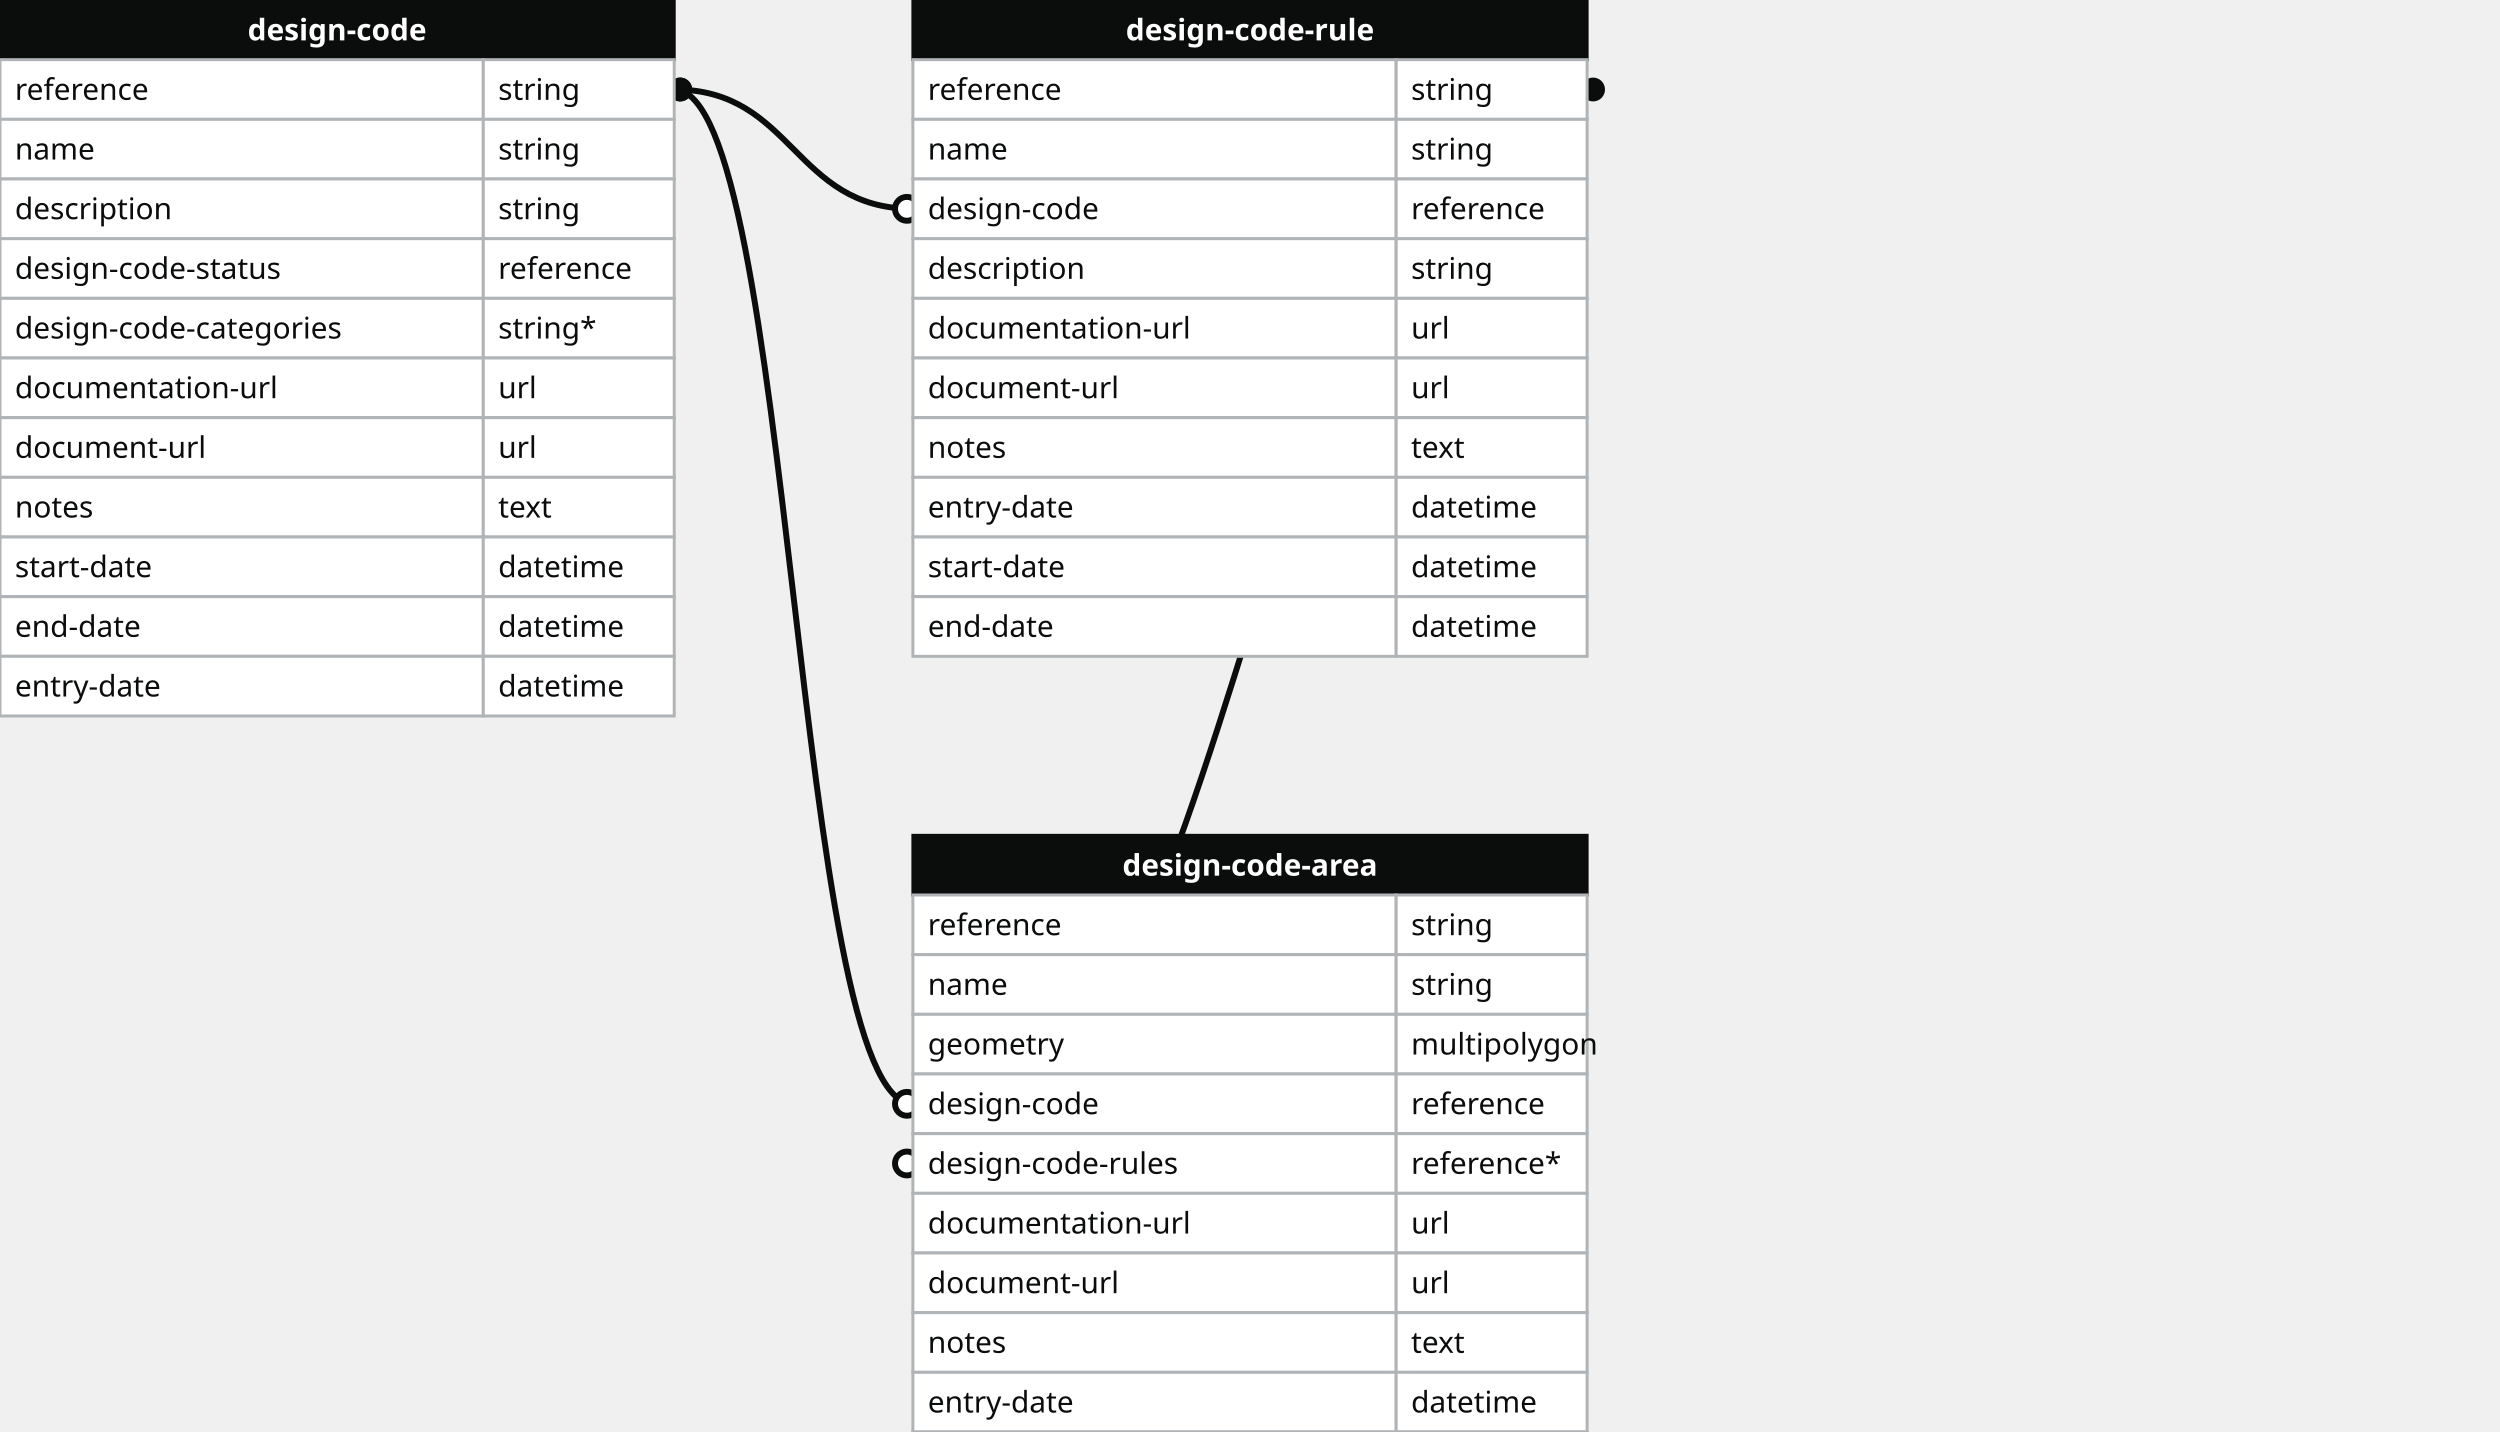
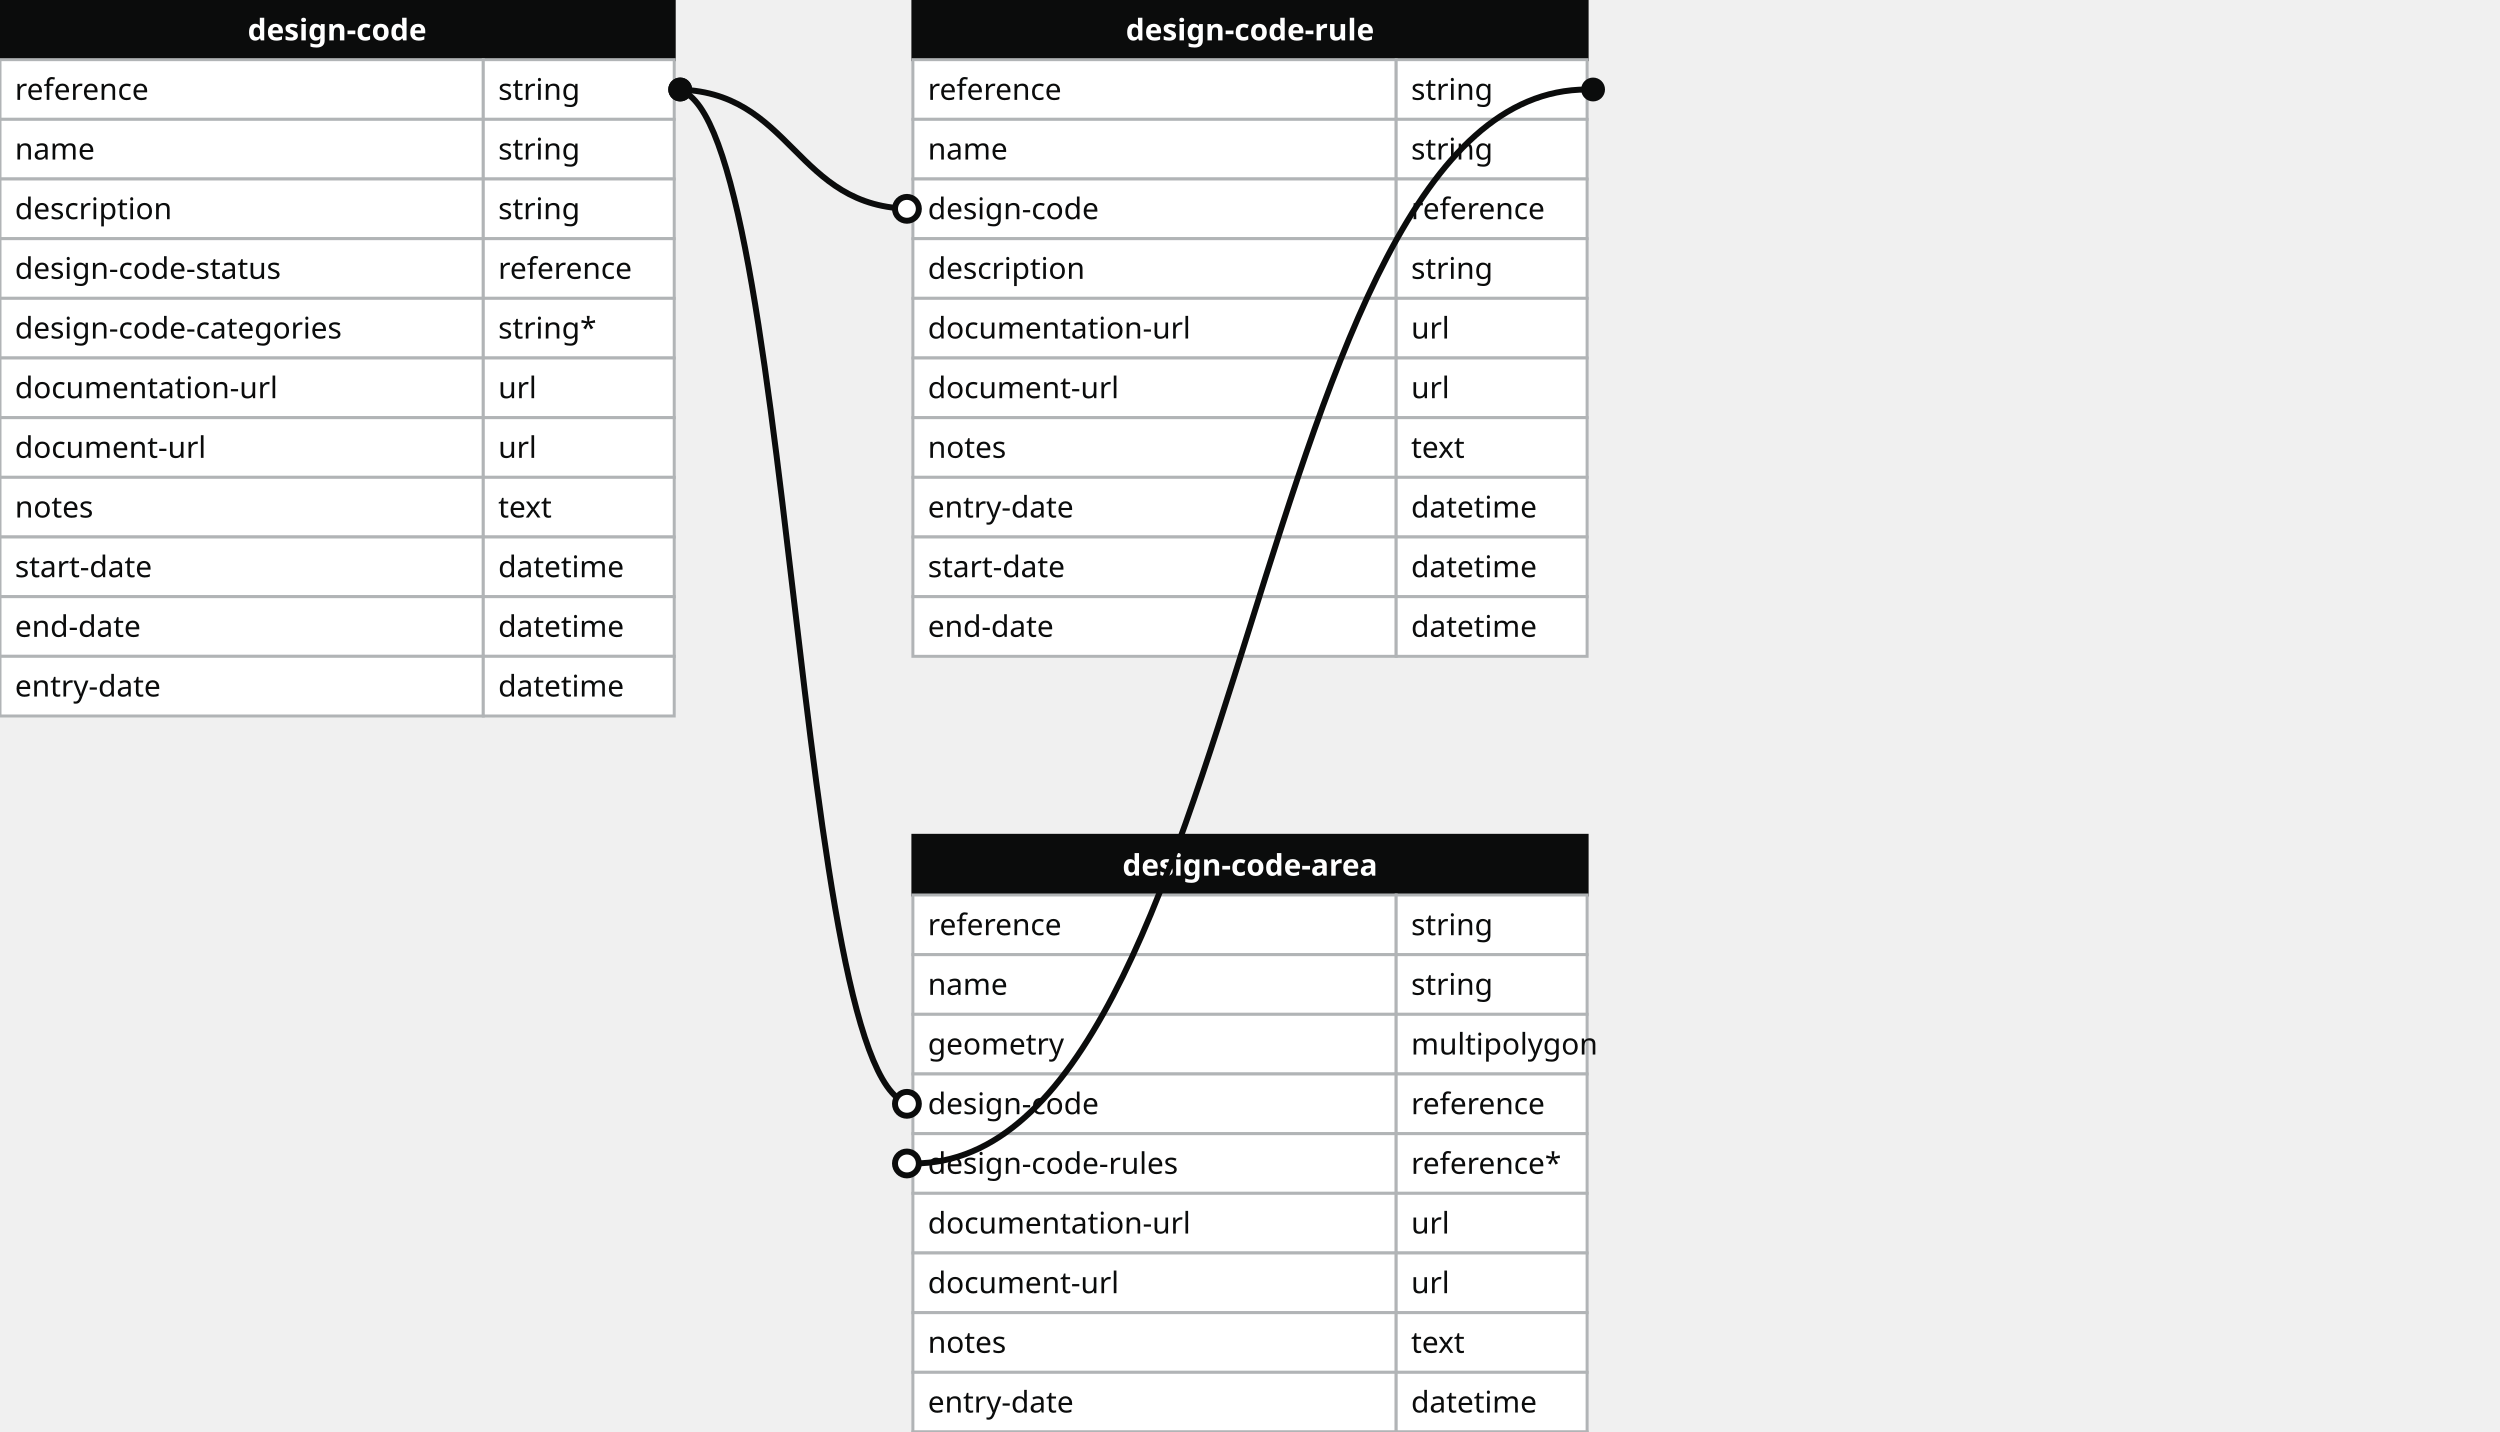
<svg xmlns="http://www.w3.org/2000/svg" width="838" height="480">
  <defs>
    <style>
    text{font-family:sans-serif; font-size:10px; dominant-baseline:middle;}
    text.name{fill:#fff;font-weight:700;text-anchor:middle}
    rect.name{fill:#0b0c0c; stroke:#0b0c0c;}
    rect{fill:#fff;stroke:#b1b4b6;}
    text.field{fill:#0b0c0c;}
    text.datatype{fill:#0b0c0c;}
    .line{stroke:#0b0c0c;}
    </style>
    <marker id="start-dot" markerWidth="6" markerHeight="6" refX="4" refY="3" markerUnits="strokeWidth">
      <circle cx="3" cy="3" r="2" fill="#fff" stroke="#0b0c0c" />
    </marker>
    <marker id="end-dot" markerWidth="6" markerHeight="6" refX="2" refY="3" markerUnits="strokeWidth">
      <circle cx="3" cy="3" r="2" fill="#0b0c0c" />
    </marker>
  </defs>
-   <path class="line" fill="none" stroke-width="2" marker-start="url(#start-dot)" marker-end="url(#end-dot)" d="M 306 70 C 266.0 70 266.0 30 226 30" />
-   <path class="line" fill="none" stroke-width="2" marker-start="url(#start-dot)" marker-end="url(#end-dot)" d="M 306 370 C 266.0 370 266.0 30 226 30" />
-   <path class="line" fill="none" stroke-width="2" marker-start="url(#start-dot)" marker-end="url(#end-dot)" d="M 306 390 C 419.0 390 419.0 30 532 30" />
  <g>
    <rect x="0" y="0" width="226" height="20" class="name" />
    <text x="113" y="10" class="name">design-code</text>
    <rect x="0" y="20" width="162" height="20" class="field" />
    <rect x="162" y="20" width="64" height="20" class="datatype" />
    <text x="5" y="30" class="field">reference</text>
    <text x="167" y="30" class="datatype">string</text>
    <rect x="0" y="40" width="162" height="20" class="field" />
    <rect x="162" y="40" width="64" height="20" class="datatype" />
    <text x="5" y="50" class="field">name</text>
    <text x="167" y="50" class="datatype">string</text>
    <rect x="0" y="60" width="162" height="20" class="field" />
    <rect x="162" y="60" width="64" height="20" class="datatype" />
    <text x="5" y="70" class="field">description</text>
    <text x="167" y="70" class="datatype">string</text>
    <rect x="0" y="80" width="162" height="20" class="field" />
    <rect x="162" y="80" width="64" height="20" class="datatype" />
    <text x="5" y="90" class="field">design-code-status</text>
    <text x="167" y="90" class="datatype">reference</text>
    <rect x="0" y="100" width="162" height="20" class="field" />
    <rect x="162" y="100" width="64" height="20" class="datatype" />
    <text x="5" y="110" class="field">design-code-categories</text>
    <text x="167" y="110" class="datatype">string*</text>
    <rect x="0" y="120" width="162" height="20" class="field" />
    <rect x="162" y="120" width="64" height="20" class="datatype" />
    <text x="5" y="130" class="field">documentation-url</text>
    <text x="167" y="130" class="datatype">url</text>
    <rect x="0" y="140" width="162" height="20" class="field" />
    <rect x="162" y="140" width="64" height="20" class="datatype" />
    <text x="5" y="150" class="field">document-url</text>
    <text x="167" y="150" class="datatype">url</text>
    <rect x="0" y="160" width="162" height="20" class="field" />
    <rect x="162" y="160" width="64" height="20" class="datatype" />
    <text x="5" y="170" class="field">notes</text>
    <text x="167" y="170" class="datatype">text</text>
    <rect x="0" y="180" width="162" height="20" class="field" />
    <rect x="162" y="180" width="64" height="20" class="datatype" />
    <text x="5" y="190" class="field">start-date</text>
    <text x="167" y="190" class="datatype">datetime</text>
    <rect x="0" y="200" width="162" height="20" class="field" />
    <rect x="162" y="200" width="64" height="20" class="datatype" />
    <text x="5" y="210" class="field">end-date</text>
    <text x="167" y="210" class="datatype">datetime</text>
    <rect x="0" y="220" width="162" height="20" class="field" />
    <rect x="162" y="220" width="64" height="20" class="datatype" />
    <text x="5" y="230" class="field">entry-date</text>
    <text x="167" y="230" class="datatype">datetime</text>
  </g>
  <g>
    <rect x="306" y="0" width="226" height="20" class="name" />
    <text x="419" y="10" class="name">design-code-rule</text>
    <rect x="306" y="20" width="162" height="20" class="field" />
    <rect x="468" y="20" width="64" height="20" class="datatype" />
    <text x="311" y="30" class="field">reference</text>
    <text x="473" y="30" class="datatype">string</text>
    <rect x="306" y="40" width="162" height="20" class="field" />
    <rect x="468" y="40" width="64" height="20" class="datatype" />
    <text x="311" y="50" class="field">name</text>
    <text x="473" y="50" class="datatype">string</text>
    <rect x="306" y="60" width="162" height="20" class="field" />
    <rect x="468" y="60" width="64" height="20" class="datatype" />
    <text x="311" y="70" class="field">design-code</text>
    <text x="473" y="70" class="datatype">reference</text>
    <rect x="306" y="80" width="162" height="20" class="field" />
    <rect x="468" y="80" width="64" height="20" class="datatype" />
    <text x="311" y="90" class="field">description</text>
    <text x="473" y="90" class="datatype">string</text>
    <rect x="306" y="100" width="162" height="20" class="field" />
    <rect x="468" y="100" width="64" height="20" class="datatype" />
    <text x="311" y="110" class="field">documentation-url</text>
    <text x="473" y="110" class="datatype">url</text>
    <rect x="306" y="120" width="162" height="20" class="field" />
    <rect x="468" y="120" width="64" height="20" class="datatype" />
    <text x="311" y="130" class="field">document-url</text>
    <text x="473" y="130" class="datatype">url</text>
    <rect x="306" y="140" width="162" height="20" class="field" />
    <rect x="468" y="140" width="64" height="20" class="datatype" />
    <text x="311" y="150" class="field">notes</text>
    <text x="473" y="150" class="datatype">text</text>
    <rect x="306" y="160" width="162" height="20" class="field" />
    <rect x="468" y="160" width="64" height="20" class="datatype" />
    <text x="311" y="170" class="field">entry-date</text>
    <text x="473" y="170" class="datatype">datetime</text>
    <rect x="306" y="180" width="162" height="20" class="field" />
    <rect x="468" y="180" width="64" height="20" class="datatype" />
    <text x="311" y="190" class="field">start-date</text>
    <text x="473" y="190" class="datatype">datetime</text>
    <rect x="306" y="200" width="162" height="20" class="field" />
    <rect x="468" y="200" width="64" height="20" class="datatype" />
    <text x="311" y="210" class="field">end-date</text>
    <text x="473" y="210" class="datatype">datetime</text>
  </g>
  <g>
    <rect x="306" y="280" width="226" height="20" class="name" />
    <text x="419" y="290" class="name">design-code-area</text>
    <rect x="306" y="300" width="162" height="20" class="field" />
    <rect x="468" y="300" width="64" height="20" class="datatype" />
    <text x="311" y="310" class="field">reference</text>
    <text x="473" y="310" class="datatype">string</text>
    <rect x="306" y="320" width="162" height="20" class="field" />
    <rect x="468" y="320" width="64" height="20" class="datatype" />
    <text x="311" y="330" class="field">name</text>
    <text x="473" y="330" class="datatype">string</text>
    <rect x="306" y="340" width="162" height="20" class="field" />
    <rect x="468" y="340" width="64" height="20" class="datatype" />
    <text x="311" y="350" class="field">geometry</text>
    <text x="473" y="350" class="datatype">multipolygon</text>
    <rect x="306" y="360" width="162" height="20" class="field" />
    <rect x="468" y="360" width="64" height="20" class="datatype" />
    <text x="311" y="370" class="field">design-code</text>
    <text x="473" y="370" class="datatype">reference</text>
    <rect x="306" y="380" width="162" height="20" class="field" />
    <rect x="468" y="380" width="64" height="20" class="datatype" />
    <text x="311" y="390" class="field">design-code-rules</text>
    <text x="473" y="390" class="datatype">reference*</text>
    <rect x="306" y="400" width="162" height="20" class="field" />
    <rect x="468" y="400" width="64" height="20" class="datatype" />
    <text x="311" y="410" class="field">documentation-url</text>
    <text x="473" y="410" class="datatype">url</text>
    <rect x="306" y="420" width="162" height="20" class="field" />
    <rect x="468" y="420" width="64" height="20" class="datatype" />
    <text x="311" y="430" class="field">document-url</text>
    <text x="473" y="430" class="datatype">url</text>
    <rect x="306" y="440" width="162" height="20" class="field" />
    <rect x="468" y="440" width="64" height="20" class="datatype" />
    <text x="311" y="450" class="field">notes</text>
    <text x="473" y="450" class="datatype">text</text>
    <rect x="306" y="460" width="162" height="20" class="field" />
    <rect x="468" y="460" width="64" height="20" class="datatype" />
    <text x="311" y="470" class="field">entry-date</text>
    <text x="473" y="470" class="datatype">datetime</text>
    <rect x="306" y="480" width="162" height="20" class="field" />
    <rect x="468" y="480" width="64" height="20" class="datatype" />
    <text x="311" y="490" class="field">start-date</text>
    <text x="473" y="490" class="datatype">datetime</text>
    <rect x="306" y="500" width="162" height="20" class="field" />
    <rect x="468" y="500" width="64" height="20" class="datatype" />
    <text x="311" y="510" class="field">end-date</text>
    <text x="473" y="510" class="datatype">datetime</text>
  </g>
+   <path class="line" fill="none" stroke-width="2" marker-start="url(#start-dot)" marker-end="url(#end-dot)" d="M 306 70 C 266.0 70 266.0 30 226 30" />
+   <path class="line" fill="none" stroke-width="2" marker-start="url(#start-dot)" marker-end="url(#end-dot)" d="M 306 370 C 266.0 370 266.0 30 226 30" />
+   <path class="line" fill="none" stroke-width="2" marker-start="url(#start-dot)" marker-end="url(#end-dot)" d="M 306 390 C 419.0 390 419.0 30 532 30" />
</svg>
